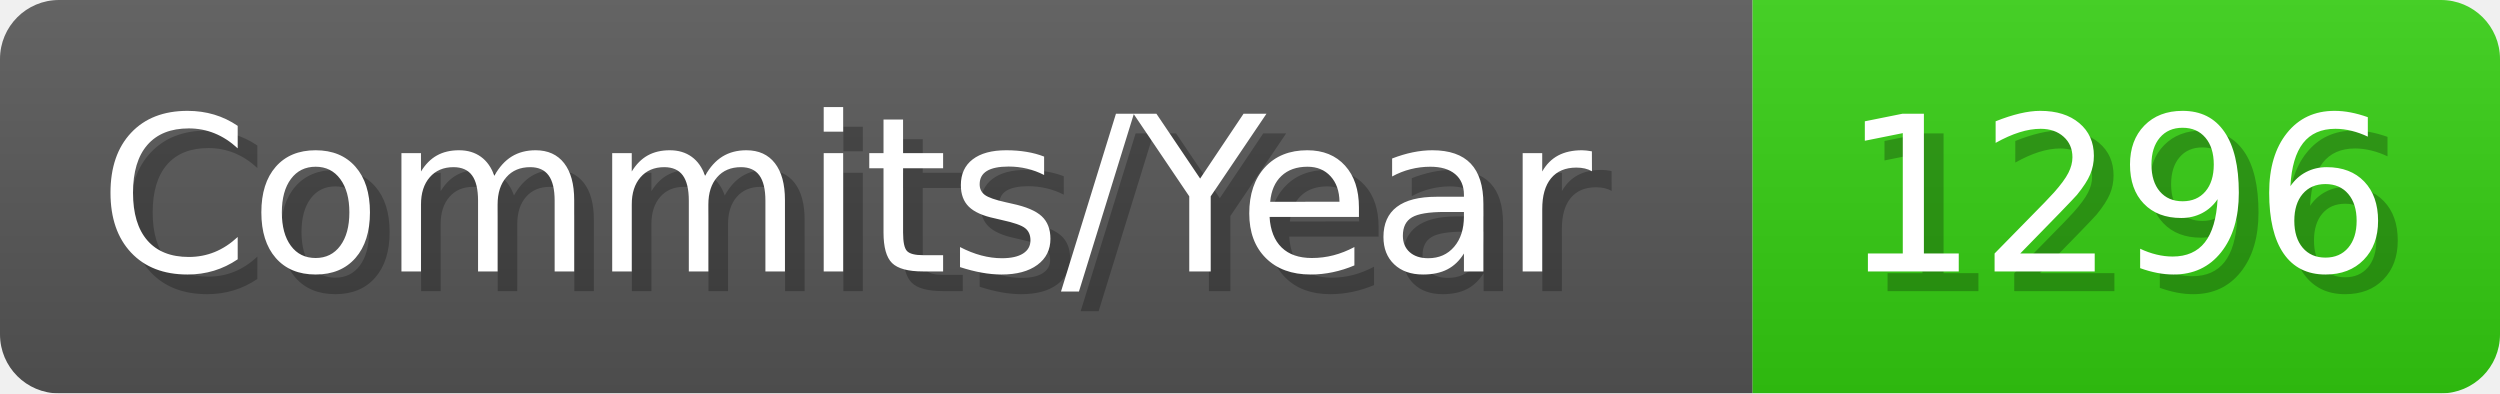
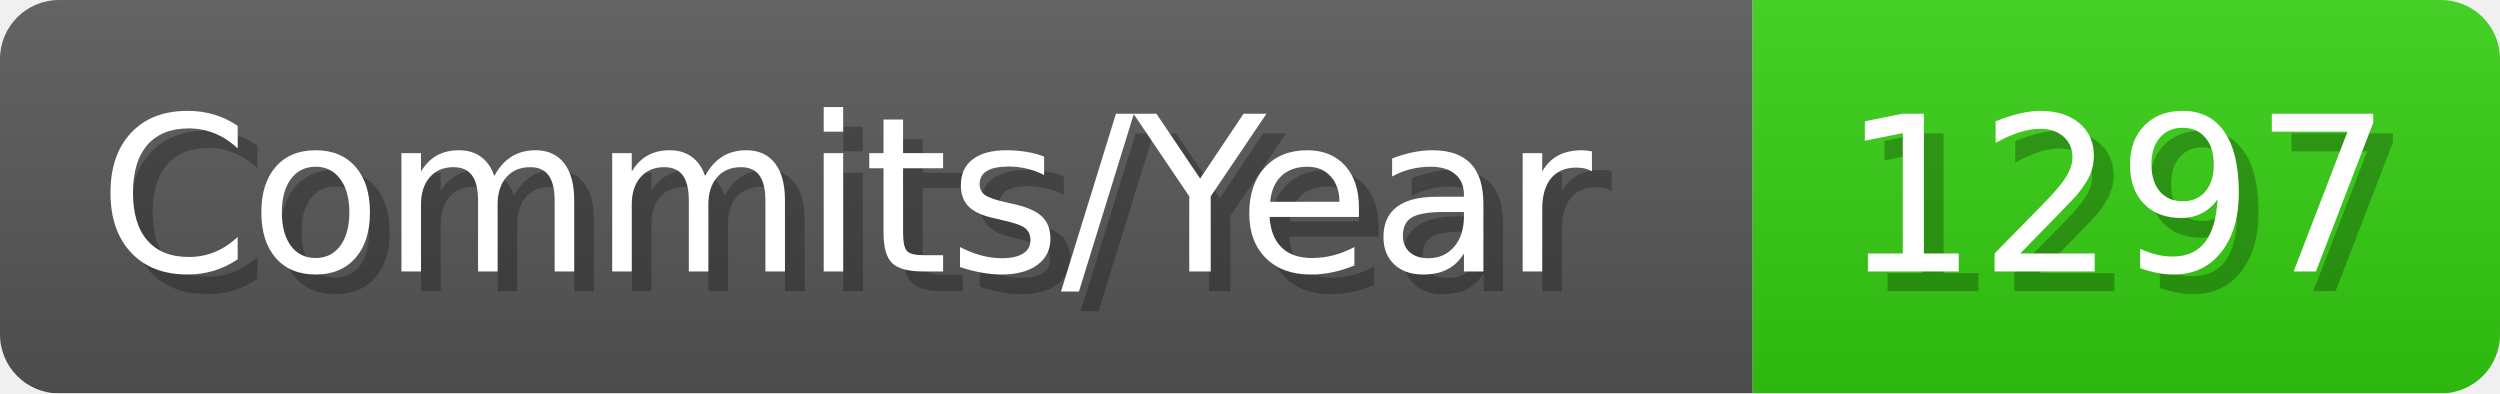
- <svg xmlns="http://www.w3.org/2000/svg" width="127.1" height="20" viewBox="0 0 1271 200" role="img" aria-label="Commits/Year: 1296">
+ <svg xmlns="http://www.w3.org/2000/svg" width="127.1" height="20" viewBox="0 0 1271 200" role="img" aria-label="Commits/Year: 1297">
  <linearGradient id="aUPdi" x2="0" y2="100%">
    <stop offset="0" stop-opacity=".1" stop-color="#EEE" />
    <stop offset="1" stop-opacity=".1" />
  </linearGradient>
  <mask id="WfAiQ">
    <rect width="1271" height="200" rx="30" fill="#FFF" />
  </mask>
  <g mask="url(#WfAiQ)">
    <rect width="891" height="200" fill="#555" />
    <rect width="380" height="200" fill="#3C1" x="891" />
    <rect width="1271" height="200" fill="url(#aUPdi)" />
  </g>
  <g aria-hidden="true" fill="#fff" text-anchor="start" font-family="Verdana,DejaVu Sans,sans-serif" font-size="110">
    <text x="60" y="148" textLength="791" fill="#000" opacity="0.25">Commits/Year</text>
    <text x="50" y="138" textLength="791">Commits/Year</text>
-     <text x="946" y="148" textLength="280" fill="#000" opacity="0.25">1296</text>
-     <text x="936" y="138" textLength="280">1296</text>
+     <text x="946" y="148" textLength="280" fill="#000" opacity="0.25">1297</text>
+     <text x="936" y="138" textLength="280">1297</text>
  </g>
</svg>
